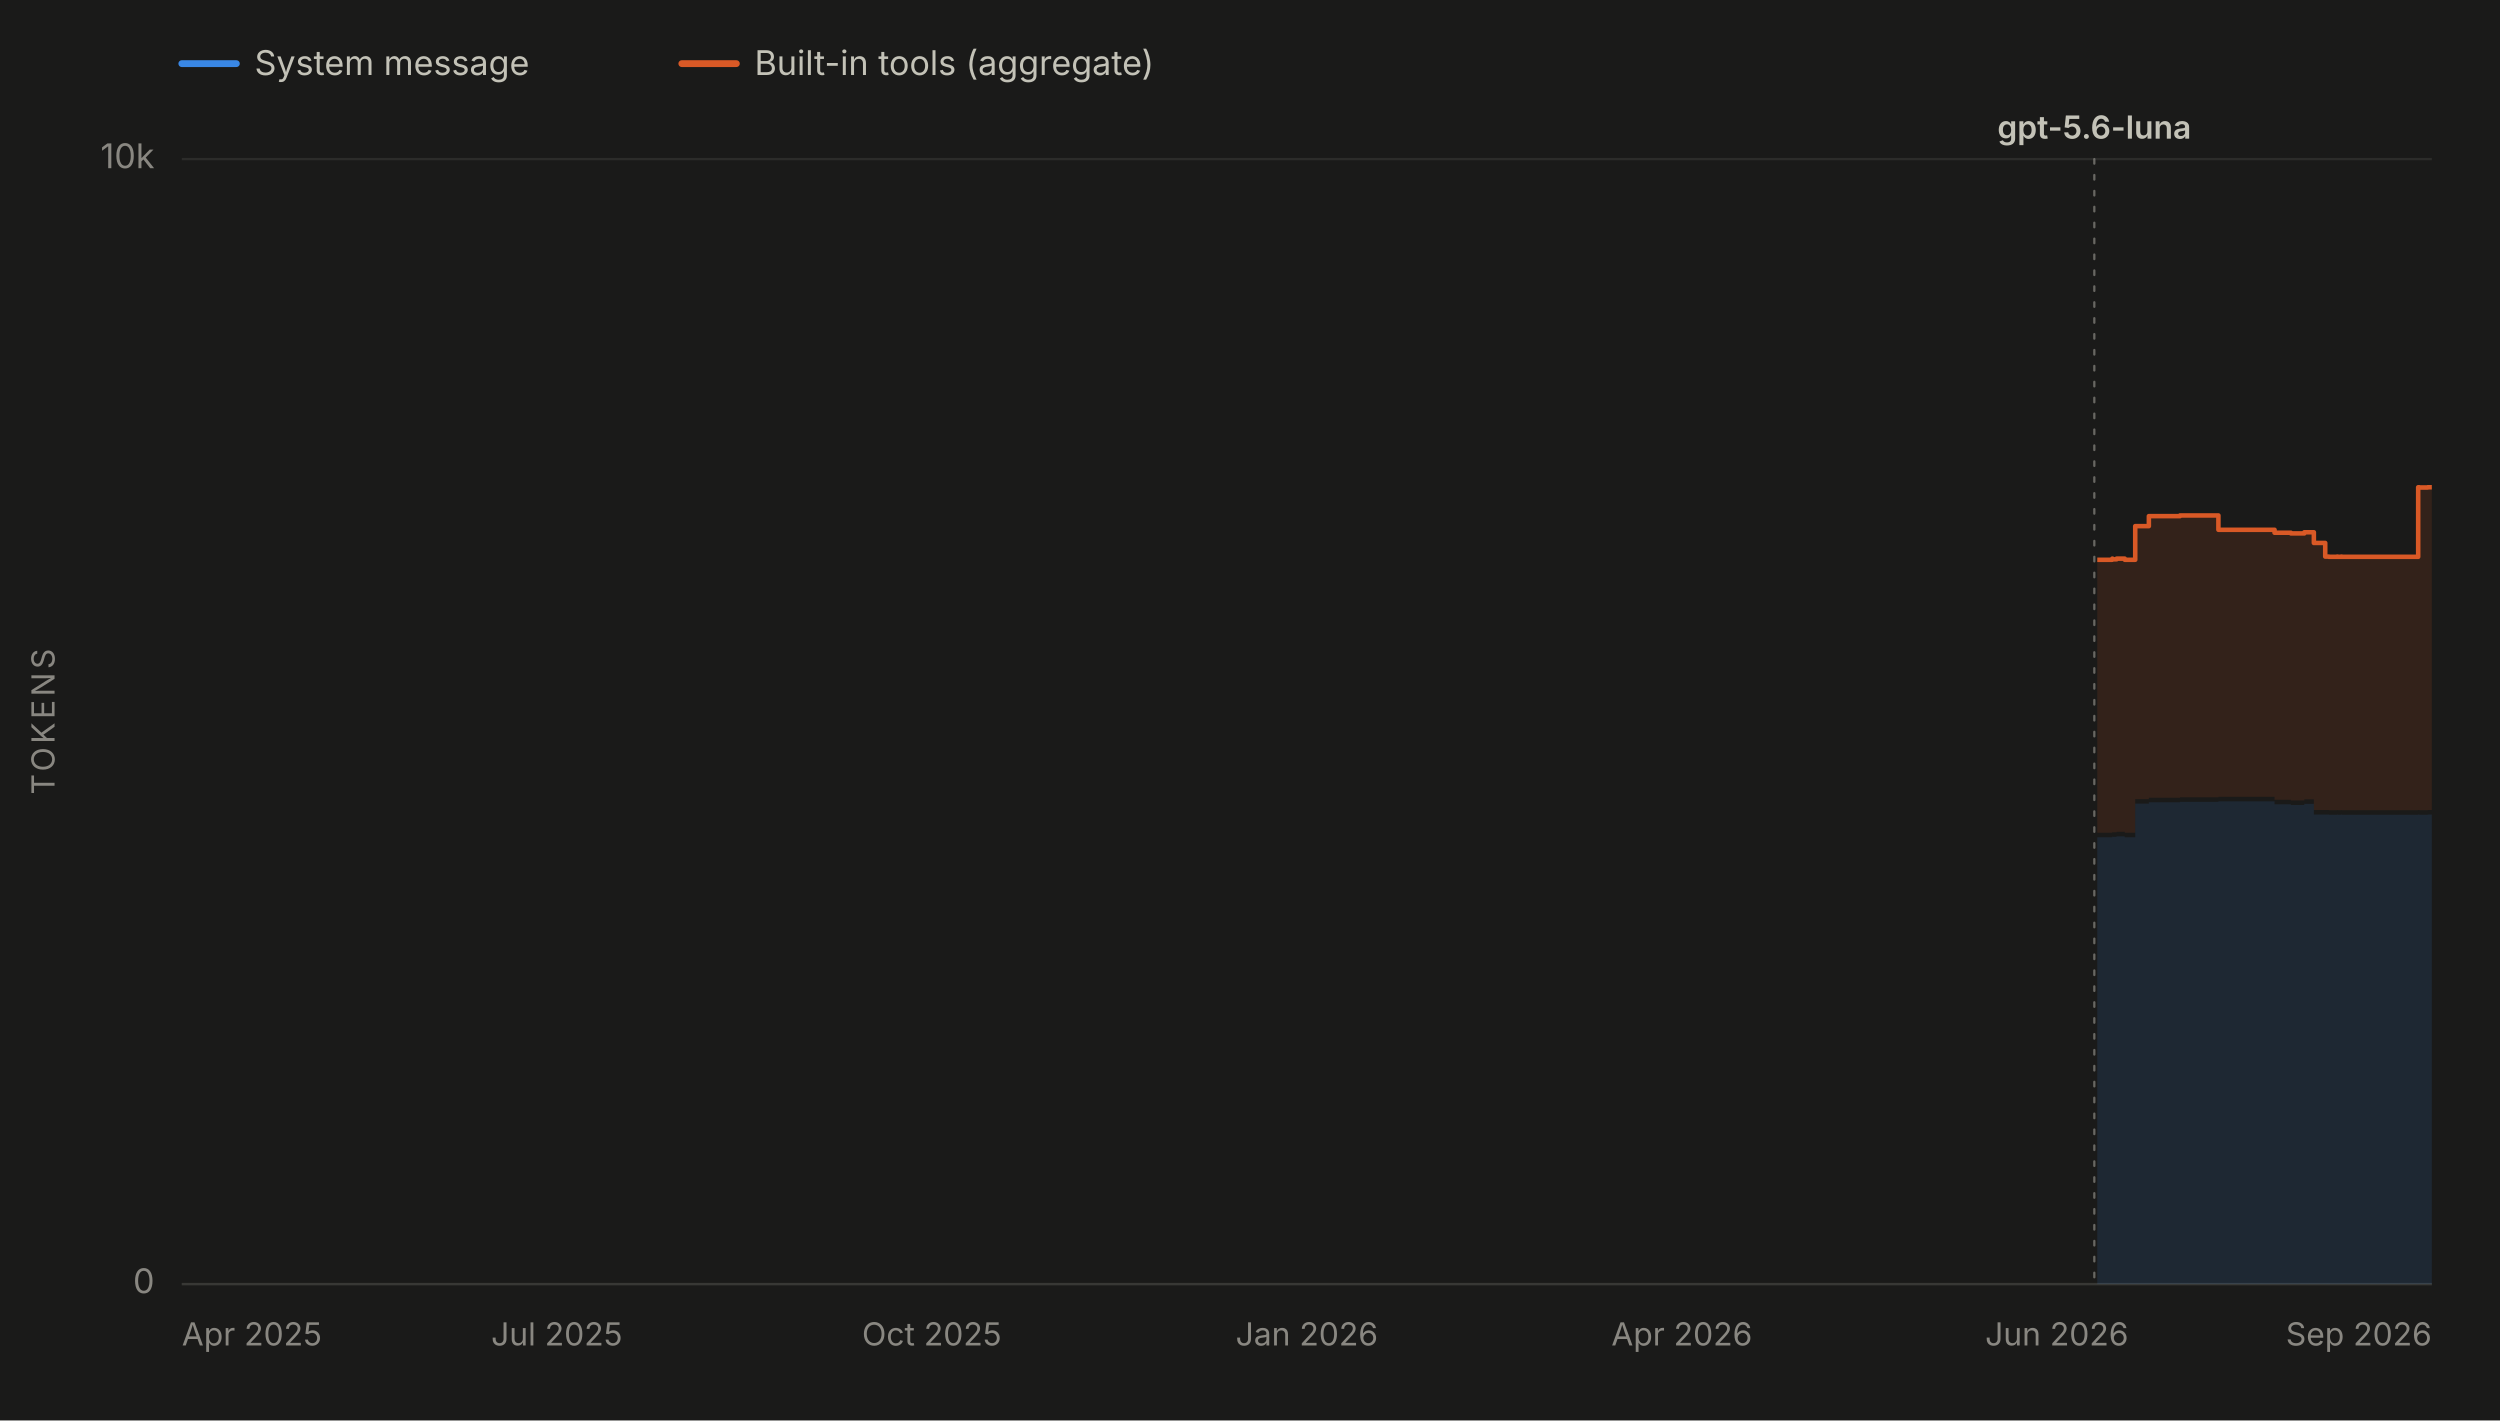
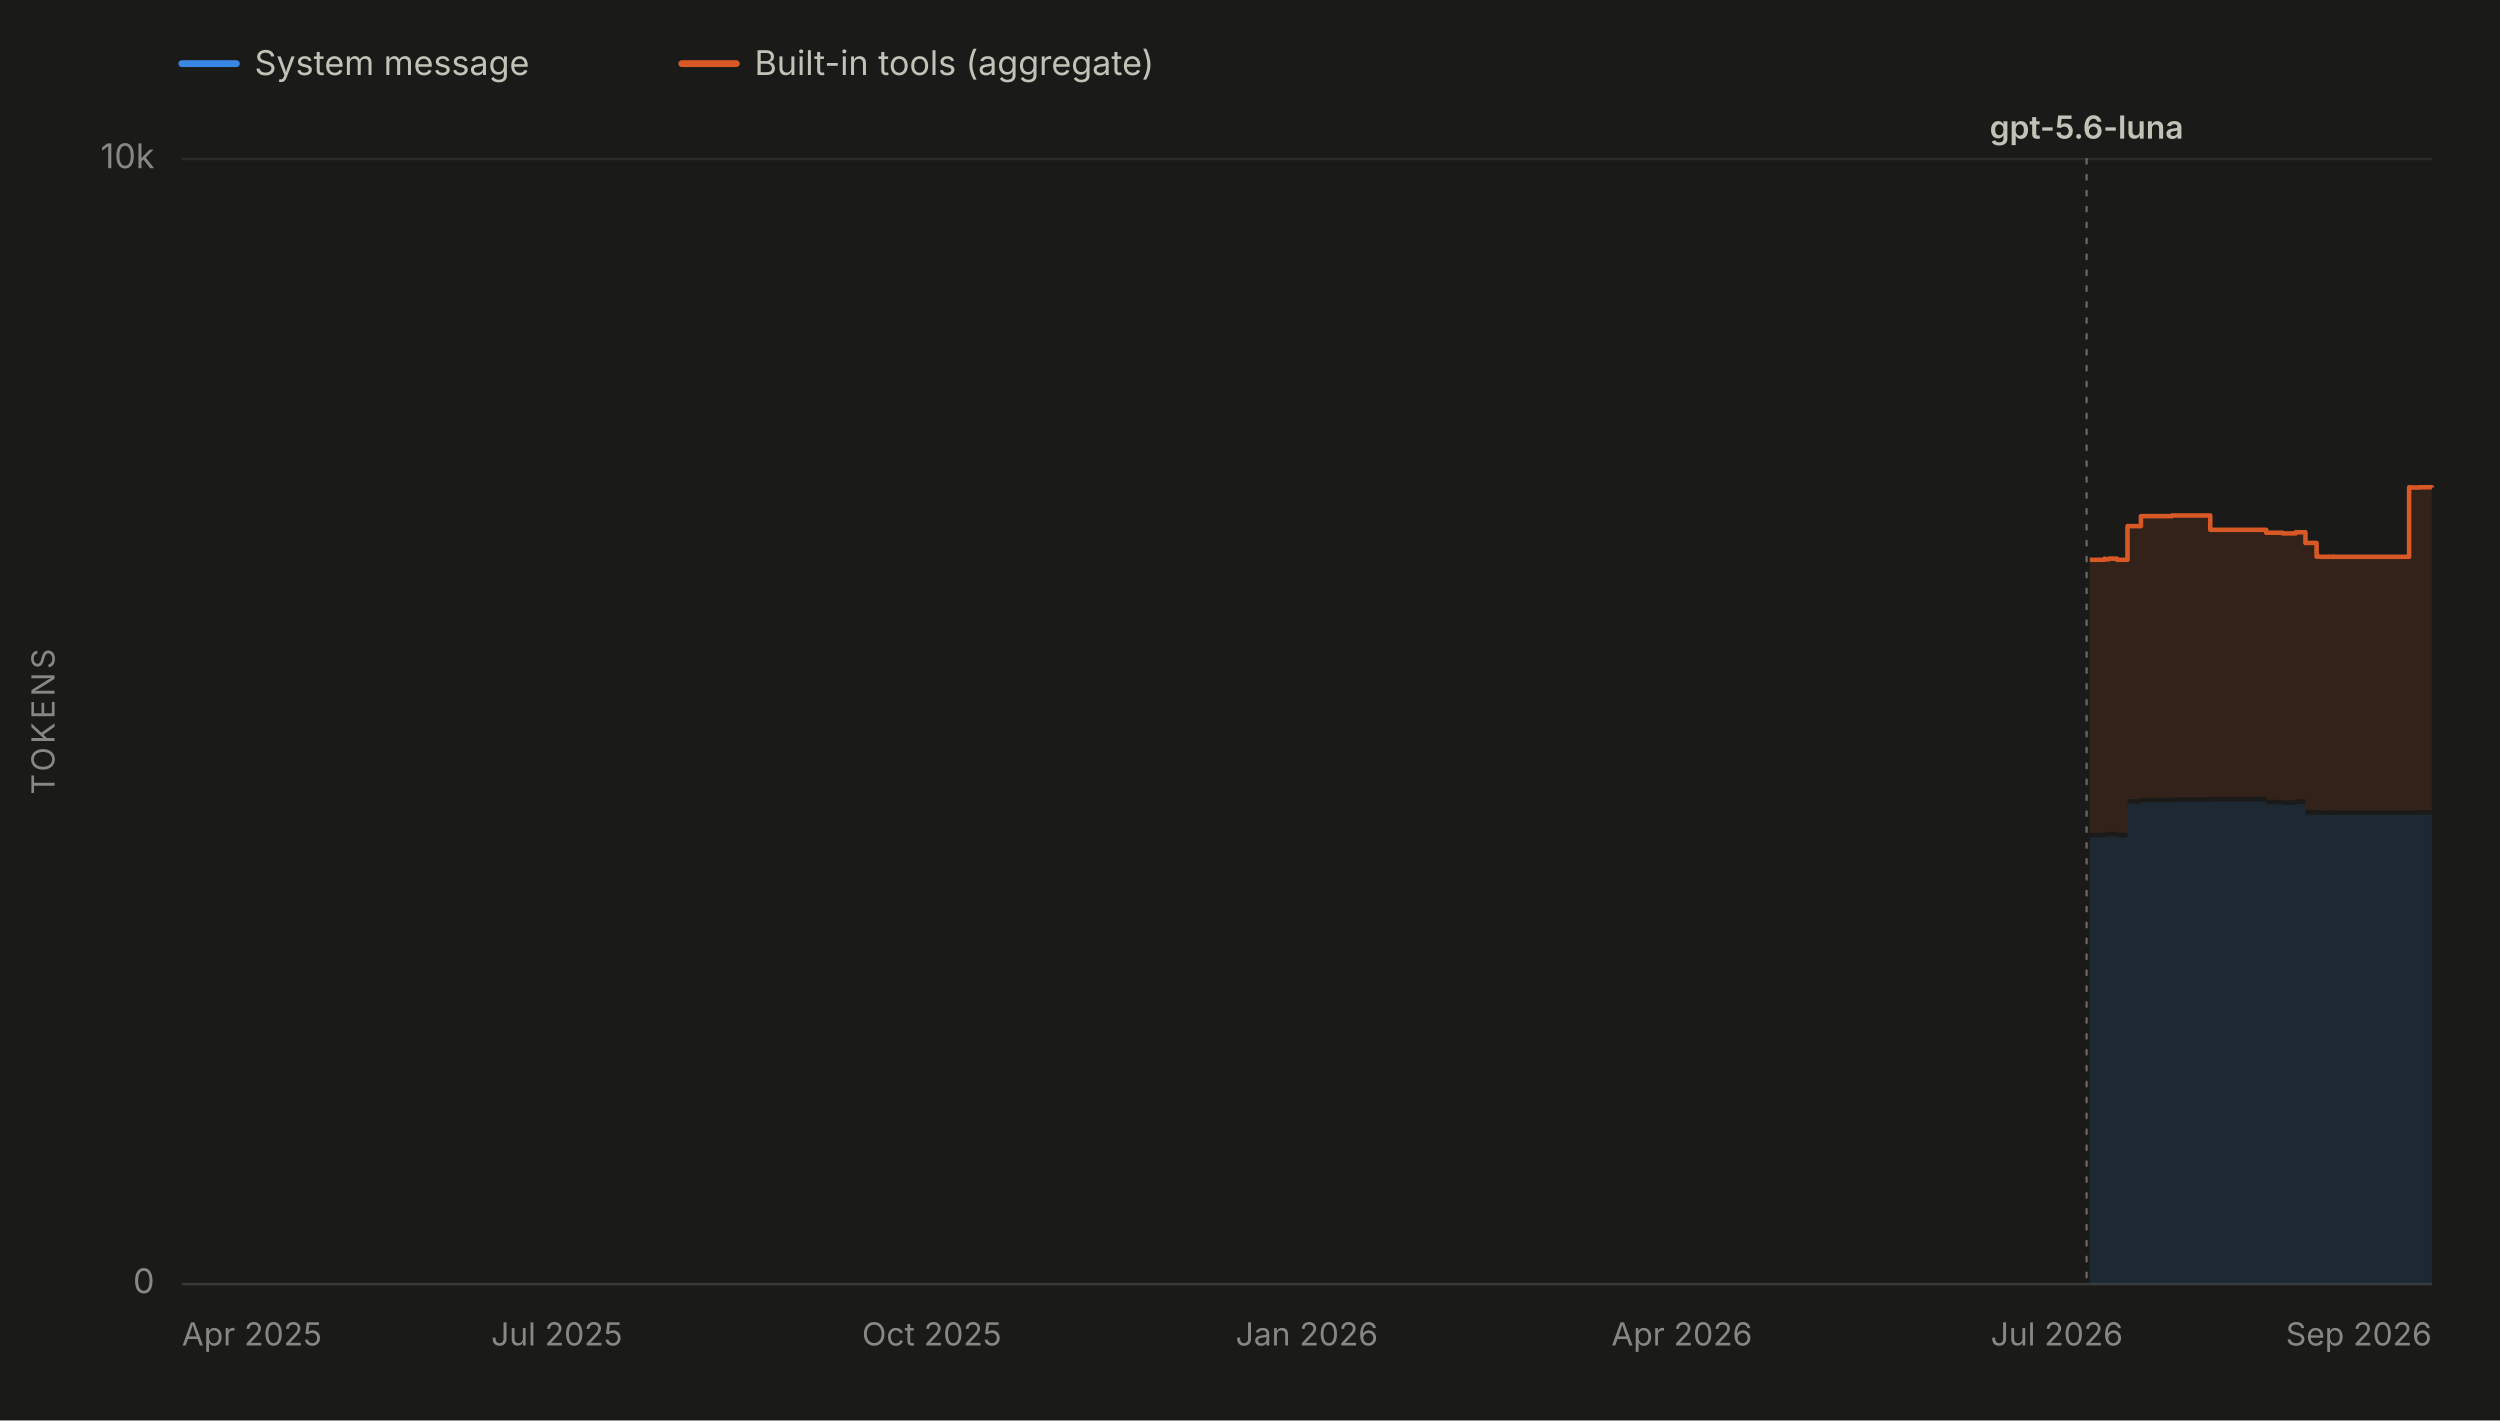
<svg xmlns="http://www.w3.org/2000/svg" viewBox="0 0 1100 625" width="1100" height="625" role="img" aria-labelledby="chartTitle chartDesc" font-family="system-ui, -apple-system, 'Segoe UI', sans-serif">
  <rect x="0" y="0" width="1100" height="625" fill="#1a1a19" />
  <line x1="80" y1="28" x2="104" y2="28" stroke="#3987e5" stroke-width="3" stroke-linecap="round" />
  <text x="112" y="33" font-size="15" fill="#c3c2b7">System message</text>
  <line x1="300" y1="28" x2="324" y2="28" stroke="#d95926" stroke-width="3" stroke-linecap="round" />
  <text x="332" y="33" font-size="15" fill="#c3c2b7">Built-in tools (aggregate)</text>
  <line x1="80" y1="565.0" x2="1070" y2="565.0" stroke="#2c2c2a" stroke-width="1" />
  <text x="68" y="569.0" font-size="15" fill="#898781" text-anchor="end">0</text>
  <line x1="80" y1="70.0" x2="1070" y2="70.0" stroke="#2c2c2a" stroke-width="1" />
  <text x="68" y="74.0" font-size="15" fill="#898781" text-anchor="end">10k</text>
  <text x="24" y="317.5" font-size="14" fill="#898781" text-anchor="middle" letter-spacing="1.5" transform="rotate(-90 24 317.5)">TOKENS</text>
  <line x1="80" y1="565" x2="1070" y2="565" stroke="#383835" stroke-width="1" />
  <text x="80.0" y="592" font-size="14" fill="#898781" text-anchor="start">Apr 2025</text>
  <text x="245.0" y="592" font-size="14" fill="#898781" text-anchor="middle">Jul 2025</text>
  <text x="410.0" y="592" font-size="14" fill="#898781" text-anchor="middle">Oct 2025</text>
  <text x="575.0" y="592" font-size="14" fill="#898781" text-anchor="middle">Jan 2026</text>
  <text x="740.0" y="592" font-size="14" fill="#898781" text-anchor="middle">Apr 2026</text>
-   <text x="905.0" y="592" font-size="14" fill="#898781" text-anchor="middle">Jun 2026</text>
+   <text x="905.0" y="592" font-size="14" fill="#898781" text-anchor="middle">Jul 2026</text>
  <text x="1070.0" y="592" font-size="14" fill="#898781" text-anchor="end">Sep 2026</text>
  <g data-release-date="2026-07-09">
-     <line x1="921.5" y1="70" x2="921.5" y2="565" stroke="#898781" stroke-width="1" stroke-dasharray="2,5" stroke-linecap="round" opacity="0.7" />
-     <text x="921.5" y="61.0" font-size="14" font-weight="600" fill="#c3c2b7" text-anchor="middle">gpt-5.6-luna</text>
+     <line x1="918.1" y1="70" x2="918.1" y2="565" stroke="#898781" stroke-width="1" stroke-dasharray="2,5" stroke-linecap="round" opacity="0.7" />
+     <text x="918.1" y="61.0" font-size="14" font-weight="600" fill="#c3c2b7" text-anchor="middle">gpt-5.6-luna</text>
  </g>
  <g data-selected-models="gpt-5.6-luna">
-     <path d="M 922.8 565.0 L 922.8 368.4 L 923.3 368.4 L 923.3 368.4 L 929.4 368.4 L 929.4 368.0 L 929.5 368.0 L 929.5 368.2 L 931.3 368.2 L 931.3 368.0 L 934.9 368.0 L 934.9 368.4 L 939.5 368.4 L 939.5 353.6 L 945.5 353.6 L 945.5 353.0 L 959.2 353.0 L 959.2 352.8 L 973.5 352.8 L 973.5 352.8 L 976.1 352.8 L 976.1 352.6 L 1000.8 352.6 L 1000.8 353.9 L 1002.1 353.9 L 1002.1 353.9 L 1008.0 353.9 L 1008.0 354.2 L 1013.3 354.2 L 1013.3 354.2 L 1013.9 354.2 L 1013.9 353.7 L 1018.1 353.7 L 1018.1 358.4 L 1023.1 358.4 L 1023.1 358.4 L 1024.7 358.4 L 1024.7 358.5 L 1026.8 358.5 L 1026.8 358.5 L 1028.3 358.5 L 1028.3 358.4 L 1028.6 358.4 L 1028.6 358.5 L 1030.1 358.5 L 1030.1 358.4 L 1030.4 358.4 L 1030.4 358.5 L 1039.7 358.5 L 1039.7 358.5 L 1054.8 358.5 L 1054.8 358.5 L 1056.5 358.5 L 1056.5 358.5 L 1064.0 358.5 L 1064.0 358.4 L 1064.5 358.4 L 1064.5 358.5 L 1068.2 358.5 L 1068.2 358.4 L 1070.0 358.4 L 1070.0 358.4 L 1070.0 565.0 Z" fill="#3987e5" fill-opacity="0.13" stroke="none" />
+     <path d="M 919.5 565.0 L 919.5 368.4 L 919.9 368.4 L 919.9 368.4 L 926.0 368.4 L 926.0 368.0 L 926.1 368.0 L 926.1 368.2 L 927.9 368.2 L 927.9 368.0 L 931.5 368.0 L 931.5 368.4 L 936.1 368.4 L 936.1 353.6 L 942.0 353.6 L 942.0 353.0 L 955.7 353.0 L 955.7 352.8 L 969.9 352.8 L 969.9 352.8 L 972.5 352.8 L 972.5 352.6 L 997.1 352.6 L 997.1 353.9 L 998.4 353.9 L 998.4 353.9 L 1004.3 353.9 L 1004.3 354.2 L 1009.5 354.2 L 1009.5 354.2 L 1010.1 354.2 L 1010.1 353.7 L 1014.4 353.7 L 1014.4 358.4 L 1019.3 358.4 L 1019.3 358.4 L 1020.9 358.4 L 1020.9 358.5 L 1023.0 358.5 L 1023.0 358.5 L 1024.5 358.5 L 1024.5 358.4 L 1024.8 358.4 L 1024.8 358.5 L 1026.3 358.5 L 1026.3 358.4 L 1026.6 358.4 L 1026.6 358.5 L 1035.8 358.5 L 1035.8 358.5 L 1050.9 358.5 L 1050.9 358.5 L 1052.5 358.5 L 1052.5 358.5 L 1060.0 358.5 L 1060.0 358.4 L 1060.5 358.4 L 1060.5 358.5 L 1064.3 358.5 L 1064.3 358.4 L 1066.0 358.4 L 1066.0 358.4 L 1070.0 358.4 L 1070.0 358.5 L 1070.0 565.0 Z" fill="#3987e5" fill-opacity="0.13" stroke="none" />
  </g>
  <g data-selected-models="gpt-5.6-luna">
-     <path d="M 922.8 366.4 L 922.8 246.3 L 923.3 246.3 L 923.3 246.3 L 929.4 246.3 L 929.4 245.8 L 929.5 245.8 L 929.5 246.1 L 931.3 246.1 L 931.3 245.8 L 934.9 245.8 L 934.9 246.3 L 939.5 246.3 L 939.5 231.5 L 945.5 231.5 L 945.5 227.1 L 959.2 227.1 L 959.2 226.8 L 973.5 226.8 L 973.5 226.8 L 976.1 226.8 L 976.1 233.1 L 1000.8 233.1 L 1000.8 234.4 L 1002.1 234.4 L 1002.1 234.4 L 1008.0 234.4 L 1008.0 234.7 L 1013.3 234.7 L 1013.3 234.7 L 1013.9 234.7 L 1013.9 234.2 L 1018.1 234.2 L 1018.1 238.9 L 1023.1 238.9 L 1023.1 244.9 L 1024.7 244.9 L 1024.7 245.0 L 1026.8 245.0 L 1026.8 245.0 L 1028.3 245.0 L 1028.3 244.9 L 1028.6 244.9 L 1028.6 245.0 L 1030.1 245.0 L 1030.1 244.9 L 1030.4 244.9 L 1030.4 245.0 L 1039.7 245.0 L 1039.7 245.0 L 1054.8 245.0 L 1054.8 245.0 L 1056.5 245.0 L 1056.5 245.0 L 1064.0 245.0 L 1064.0 214.4 L 1064.5 214.4 L 1064.5 214.5 L 1068.2 214.5 L 1068.2 214.4 L 1070.0 214.4 L 1070.0 214.4 L 1070.0 356.4 L 1070.0 356.4 L 1068.2 356.4 L 1068.2 356.5 L 1064.5 356.5 L 1064.5 356.4 L 1064.0 356.4 L 1064.0 356.5 L 1056.5 356.5 L 1056.5 356.5 L 1054.8 356.5 L 1054.8 356.5 L 1039.7 356.5 L 1039.7 356.5 L 1030.4 356.5 L 1030.4 356.4 L 1030.1 356.4 L 1030.1 356.5 L 1028.6 356.5 L 1028.6 356.4 L 1028.3 356.4 L 1028.3 356.5 L 1026.8 356.5 L 1026.8 356.5 L 1024.7 356.5 L 1024.7 356.4 L 1023.1 356.4 L 1023.1 356.4 L 1018.1 356.4 L 1018.1 351.7 L 1013.9 351.7 L 1013.9 352.2 L 1013.3 352.2 L 1013.3 352.2 L 1008.0 352.2 L 1008.0 351.9 L 1002.1 351.9 L 1002.1 351.9 L 1000.8 351.9 L 1000.8 350.6 L 976.1 350.6 L 976.1 350.8 L 973.5 350.8 L 973.5 350.8 L 959.2 350.8 L 959.2 351.0 L 945.5 351.0 L 945.5 351.6 L 939.5 351.6 L 939.5 366.4 L 934.9 366.4 L 934.9 366.0 L 931.3 366.0 L 931.3 366.2 L 929.5 366.2 L 929.5 366.0 L 929.4 366.0 L 929.4 366.4 L 923.3 366.4 L 923.3 366.4 L 922.8 366.4 Z" fill="#d95926" fill-opacity="0.13" stroke="none" />
-     <path d="M 922.8 246.3 L 923.3 246.3 L 923.3 246.3 L 929.4 246.3 L 929.4 245.8 L 929.5 245.8 L 929.5 246.1 L 931.3 246.1 L 931.3 245.8 L 934.9 245.8 L 934.9 246.3 L 939.5 246.3 L 939.5 231.5 L 945.5 231.5 L 945.5 227.1 L 959.2 227.1 L 959.2 226.8 L 973.5 226.8 L 973.5 226.8 L 976.1 226.8 L 976.1 233.1 L 1000.8 233.1 L 1000.8 234.4 L 1002.1 234.4 L 1002.1 234.4 L 1008.0 234.4 L 1008.0 234.7 L 1013.3 234.7 L 1013.3 234.7 L 1013.9 234.7 L 1013.9 234.2 L 1018.1 234.2 L 1018.1 238.9 L 1023.1 238.9 L 1023.1 244.9 L 1024.7 244.9 L 1024.7 245.0 L 1026.8 245.0 L 1026.8 245.0 L 1028.3 245.0 L 1028.3 244.9 L 1028.6 244.9 L 1028.6 245.0 L 1030.1 245.0 L 1030.1 244.9 L 1030.4 244.9 L 1030.4 245.0 L 1039.7 245.0 L 1039.7 245.0 L 1054.8 245.0 L 1054.8 245.0 L 1056.5 245.0 L 1056.5 245.0 L 1064.0 245.0 L 1064.0 214.4 L 1064.5 214.4 L 1064.5 214.5 L 1068.2 214.5 L 1068.2 214.4 L 1070.0 214.4 L 1070.0 214.4" fill="none" stroke="#d95926" stroke-width="2" stroke-linejoin="round" />
+     <path d="M 919.5 366.4 L 919.5 246.3 L 919.9 246.3 L 919.9 246.3 L 926.0 246.3 L 926.0 245.8 L 926.1 245.8 L 926.1 246.1 L 927.9 246.1 L 927.9 245.8 L 931.5 245.8 L 931.5 246.3 L 936.1 246.3 L 936.1 231.5 L 942.0 231.5 L 942.0 227.1 L 955.7 227.1 L 955.7 226.8 L 969.9 226.8 L 969.9 226.8 L 972.5 226.8 L 972.5 233.1 L 997.1 233.1 L 997.1 234.4 L 998.4 234.4 L 998.4 234.4 L 1004.3 234.4 L 1004.3 234.7 L 1009.5 234.7 L 1009.5 234.7 L 1010.1 234.7 L 1010.1 234.2 L 1014.4 234.2 L 1014.4 238.9 L 1019.3 238.9 L 1019.3 244.9 L 1020.9 244.9 L 1020.9 245.0 L 1023.0 245.0 L 1023.0 245.0 L 1024.5 245.0 L 1024.5 244.9 L 1024.8 244.9 L 1024.8 245.0 L 1026.3 245.0 L 1026.3 244.9 L 1026.6 244.9 L 1026.6 245.0 L 1035.8 245.0 L 1035.8 245.0 L 1050.9 245.0 L 1050.9 245.0 L 1052.5 245.0 L 1052.5 245.0 L 1060.0 245.0 L 1060.0 214.4 L 1060.5 214.4 L 1060.5 214.5 L 1064.3 214.5 L 1064.3 214.4 L 1066.0 214.4 L 1066.0 214.4 L 1070.0 214.4 L 1070.0 214.5 L 1070.0 356.5 L 1070.0 356.4 L 1066.0 356.4 L 1066.0 356.4 L 1064.3 356.4 L 1064.3 356.5 L 1060.5 356.5 L 1060.5 356.4 L 1060.0 356.4 L 1060.0 356.5 L 1052.5 356.5 L 1052.5 356.5 L 1050.9 356.5 L 1050.9 356.5 L 1035.8 356.5 L 1035.8 356.5 L 1026.6 356.5 L 1026.6 356.4 L 1026.3 356.4 L 1026.3 356.5 L 1024.8 356.5 L 1024.8 356.4 L 1024.5 356.4 L 1024.5 356.5 L 1023.0 356.5 L 1023.0 356.5 L 1020.9 356.5 L 1020.9 356.4 L 1019.3 356.4 L 1019.3 356.4 L 1014.4 356.4 L 1014.4 351.7 L 1010.1 351.7 L 1010.1 352.2 L 1009.5 352.2 L 1009.5 352.2 L 1004.3 352.2 L 1004.3 351.9 L 998.4 351.9 L 998.4 351.9 L 997.1 351.9 L 997.1 350.6 L 972.5 350.6 L 972.5 350.8 L 969.9 350.8 L 969.9 350.8 L 955.7 350.8 L 955.7 351.0 L 942.0 351.0 L 942.0 351.6 L 936.1 351.6 L 936.1 366.4 L 931.5 366.4 L 931.5 366.0 L 927.9 366.0 L 927.9 366.2 L 926.1 366.2 L 926.1 366.0 L 926.0 366.0 L 926.0 366.4 L 919.9 366.4 L 919.9 366.4 L 919.5 366.4 Z" fill="#d95926" fill-opacity="0.13" stroke="none" />
+     <path d="M 919.5 246.3 L 919.9 246.3 L 919.9 246.3 L 926.0 246.3 L 926.0 245.8 L 926.1 245.8 L 926.1 246.1 L 927.9 246.1 L 927.9 245.8 L 931.5 245.8 L 931.5 246.3 L 936.1 246.3 L 936.1 231.5 L 942.0 231.5 L 942.0 227.1 L 955.7 227.1 L 955.7 226.8 L 969.9 226.8 L 969.9 226.8 L 972.5 226.8 L 972.5 233.1 L 997.1 233.1 L 997.1 234.4 L 998.4 234.4 L 998.4 234.4 L 1004.3 234.4 L 1004.3 234.7 L 1009.5 234.7 L 1009.5 234.7 L 1010.1 234.7 L 1010.1 234.2 L 1014.4 234.2 L 1014.4 238.9 L 1019.3 238.9 L 1019.3 244.9 L 1020.9 244.9 L 1020.9 245.0 L 1023.0 245.0 L 1023.0 245.0 L 1024.5 245.0 L 1024.5 244.9 L 1024.8 244.9 L 1024.8 245.0 L 1026.3 245.0 L 1026.3 244.9 L 1026.6 244.9 L 1026.6 245.0 L 1035.8 245.0 L 1035.8 245.0 L 1050.9 245.0 L 1050.9 245.0 L 1052.5 245.0 L 1052.5 245.0 L 1060.0 245.0 L 1060.0 214.4 L 1060.5 214.4 L 1060.5 214.5 L 1064.3 214.5 L 1064.3 214.4 L 1066.0 214.4 L 1066.0 214.4 L 1070.0 214.4 L 1070.0 214.5" fill="none" stroke="#d95926" stroke-width="2" stroke-linejoin="round" />
  </g>
</svg>
